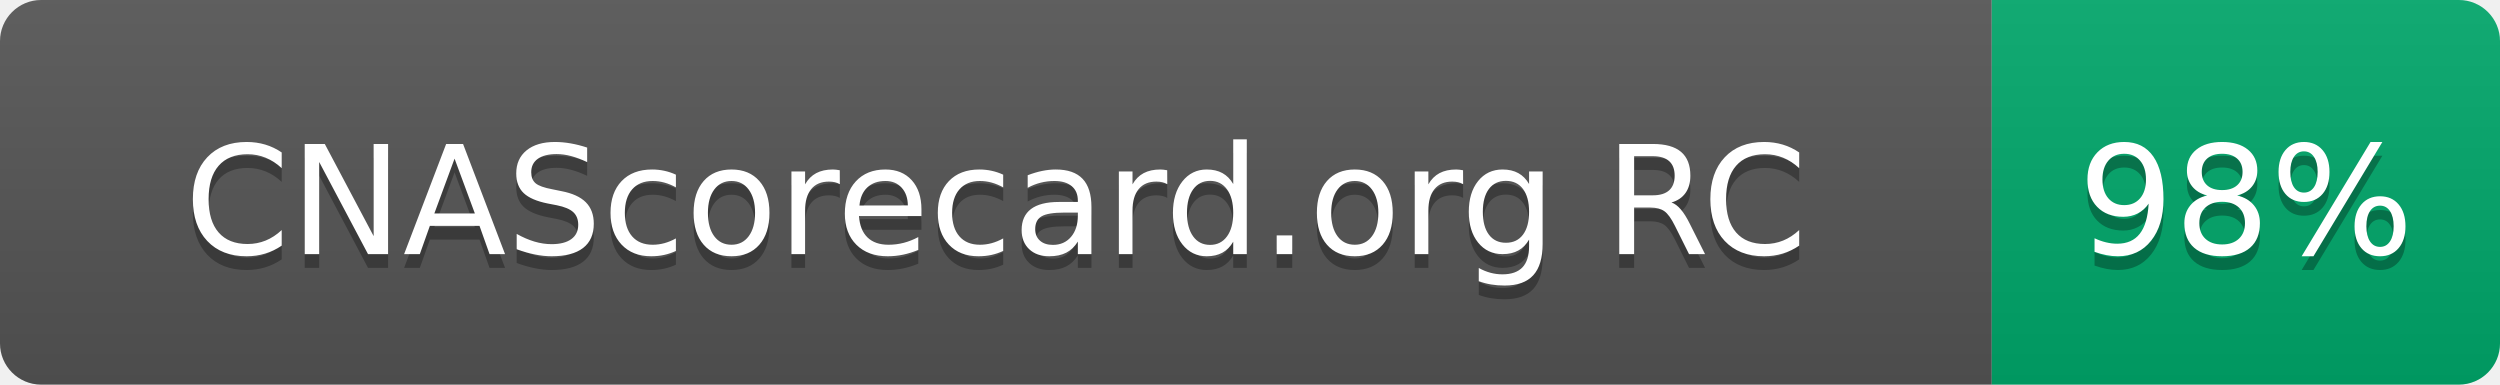
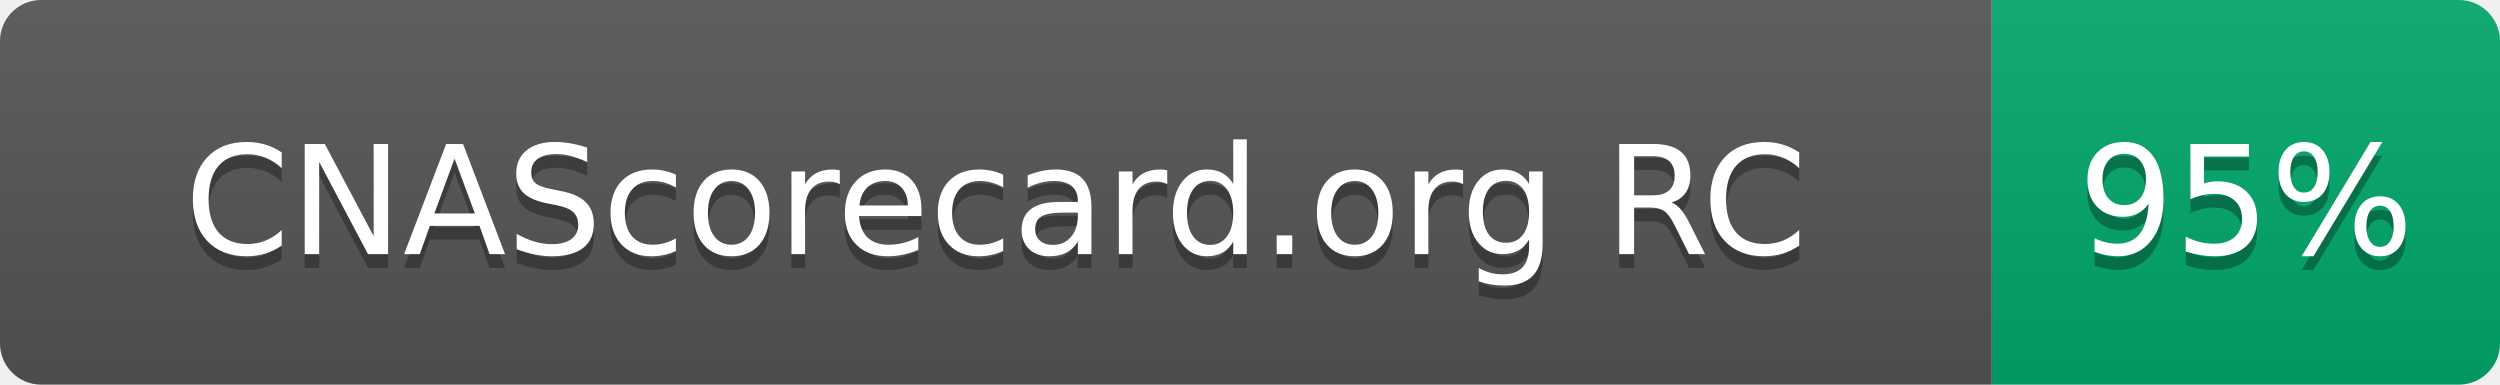
- <svg xmlns="http://www.w3.org/2000/svg" width="182" height="28" role="img" aria-label="CNAScorecard.org RC: 98%">
+ <svg xmlns="http://www.w3.org/2000/svg" width="182" height="28" role="img" aria-label="CNAScorecard.org RC: 95%">
  <linearGradient id="s" x2="0" y2="100%">
    <stop offset="0" stop-color="#bbb" stop-opacity=".1" />
    <stop offset="1" stop-opacity=".1" />
  </linearGradient>
  <clipPath id="r">
    <rect width="182" height="28" rx="3" fill="#fff" />
  </clipPath>
  <g clip-path="url(#r)">
    <rect width="145" height="28" fill="#555" />
    <rect x="145" width="37" height="28" fill="#00A86B" />
    <rect width="182" height="28" fill="url(#s)" />
  </g>
  <g fill="#fff" text-anchor="middle" font-family="Verdana,Geneva,DejaVu Sans,sans-serif" text-rendering="geometricPrecision" font-size="110">
    <text aria-hidden="true" x="725" y="195" fill="#010101" fill-opacity=".3" transform="scale(.1)" textLength="1178">CNAScorecard.org RC</text>
    <text x="725" y="185" transform="scale(.1)" fill="#fff" textLength="1178">CNAScorecard.org RC</text>
-     <text aria-hidden="true" x="1635" y="195" fill="#010101" fill-opacity=".3" transform="scale(.1)" textLength="210">98%</text>
-     <text x="1635" y="185" transform="scale(.1)" fill="#fff" textLength="210">98%</text>
+     <text aria-hidden="true" x="1635" y="195" fill="#010101" fill-opacity=".3" transform="scale(.1)" textLength="210">95%</text>
+     <text x="1635" y="185" transform="scale(.1)" fill="#fff" textLength="210">95%</text>
  </g>
</svg>
